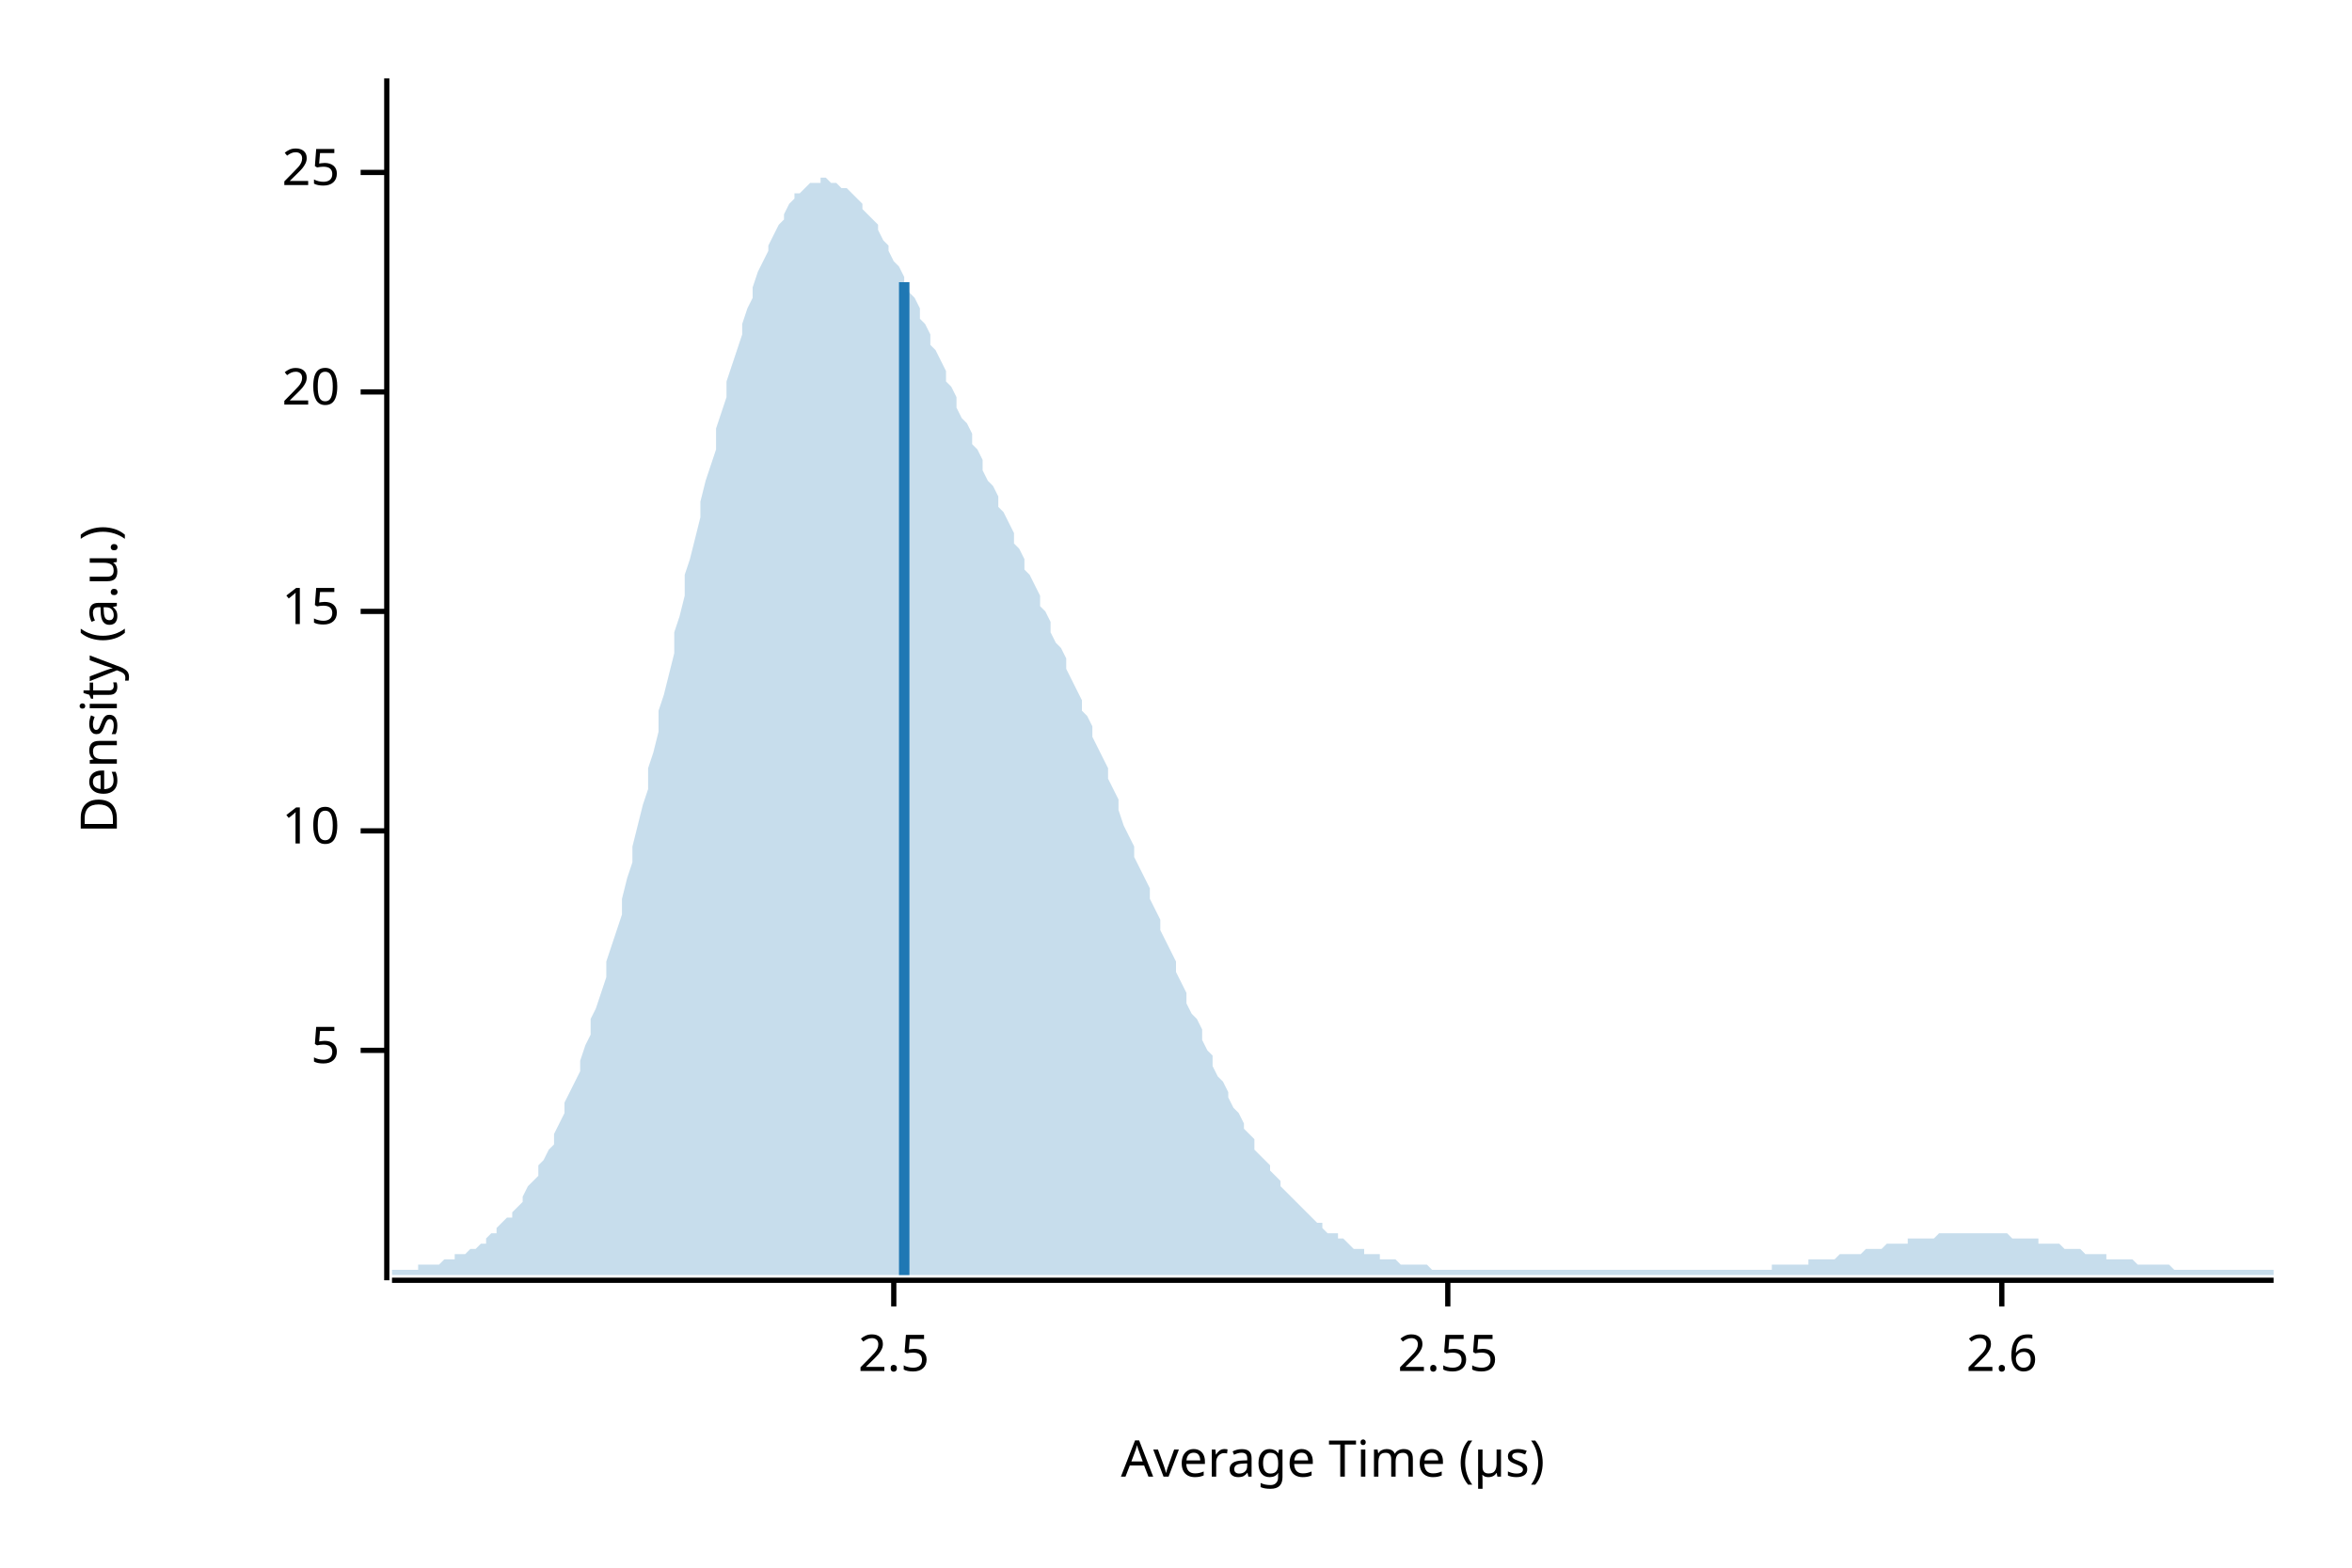
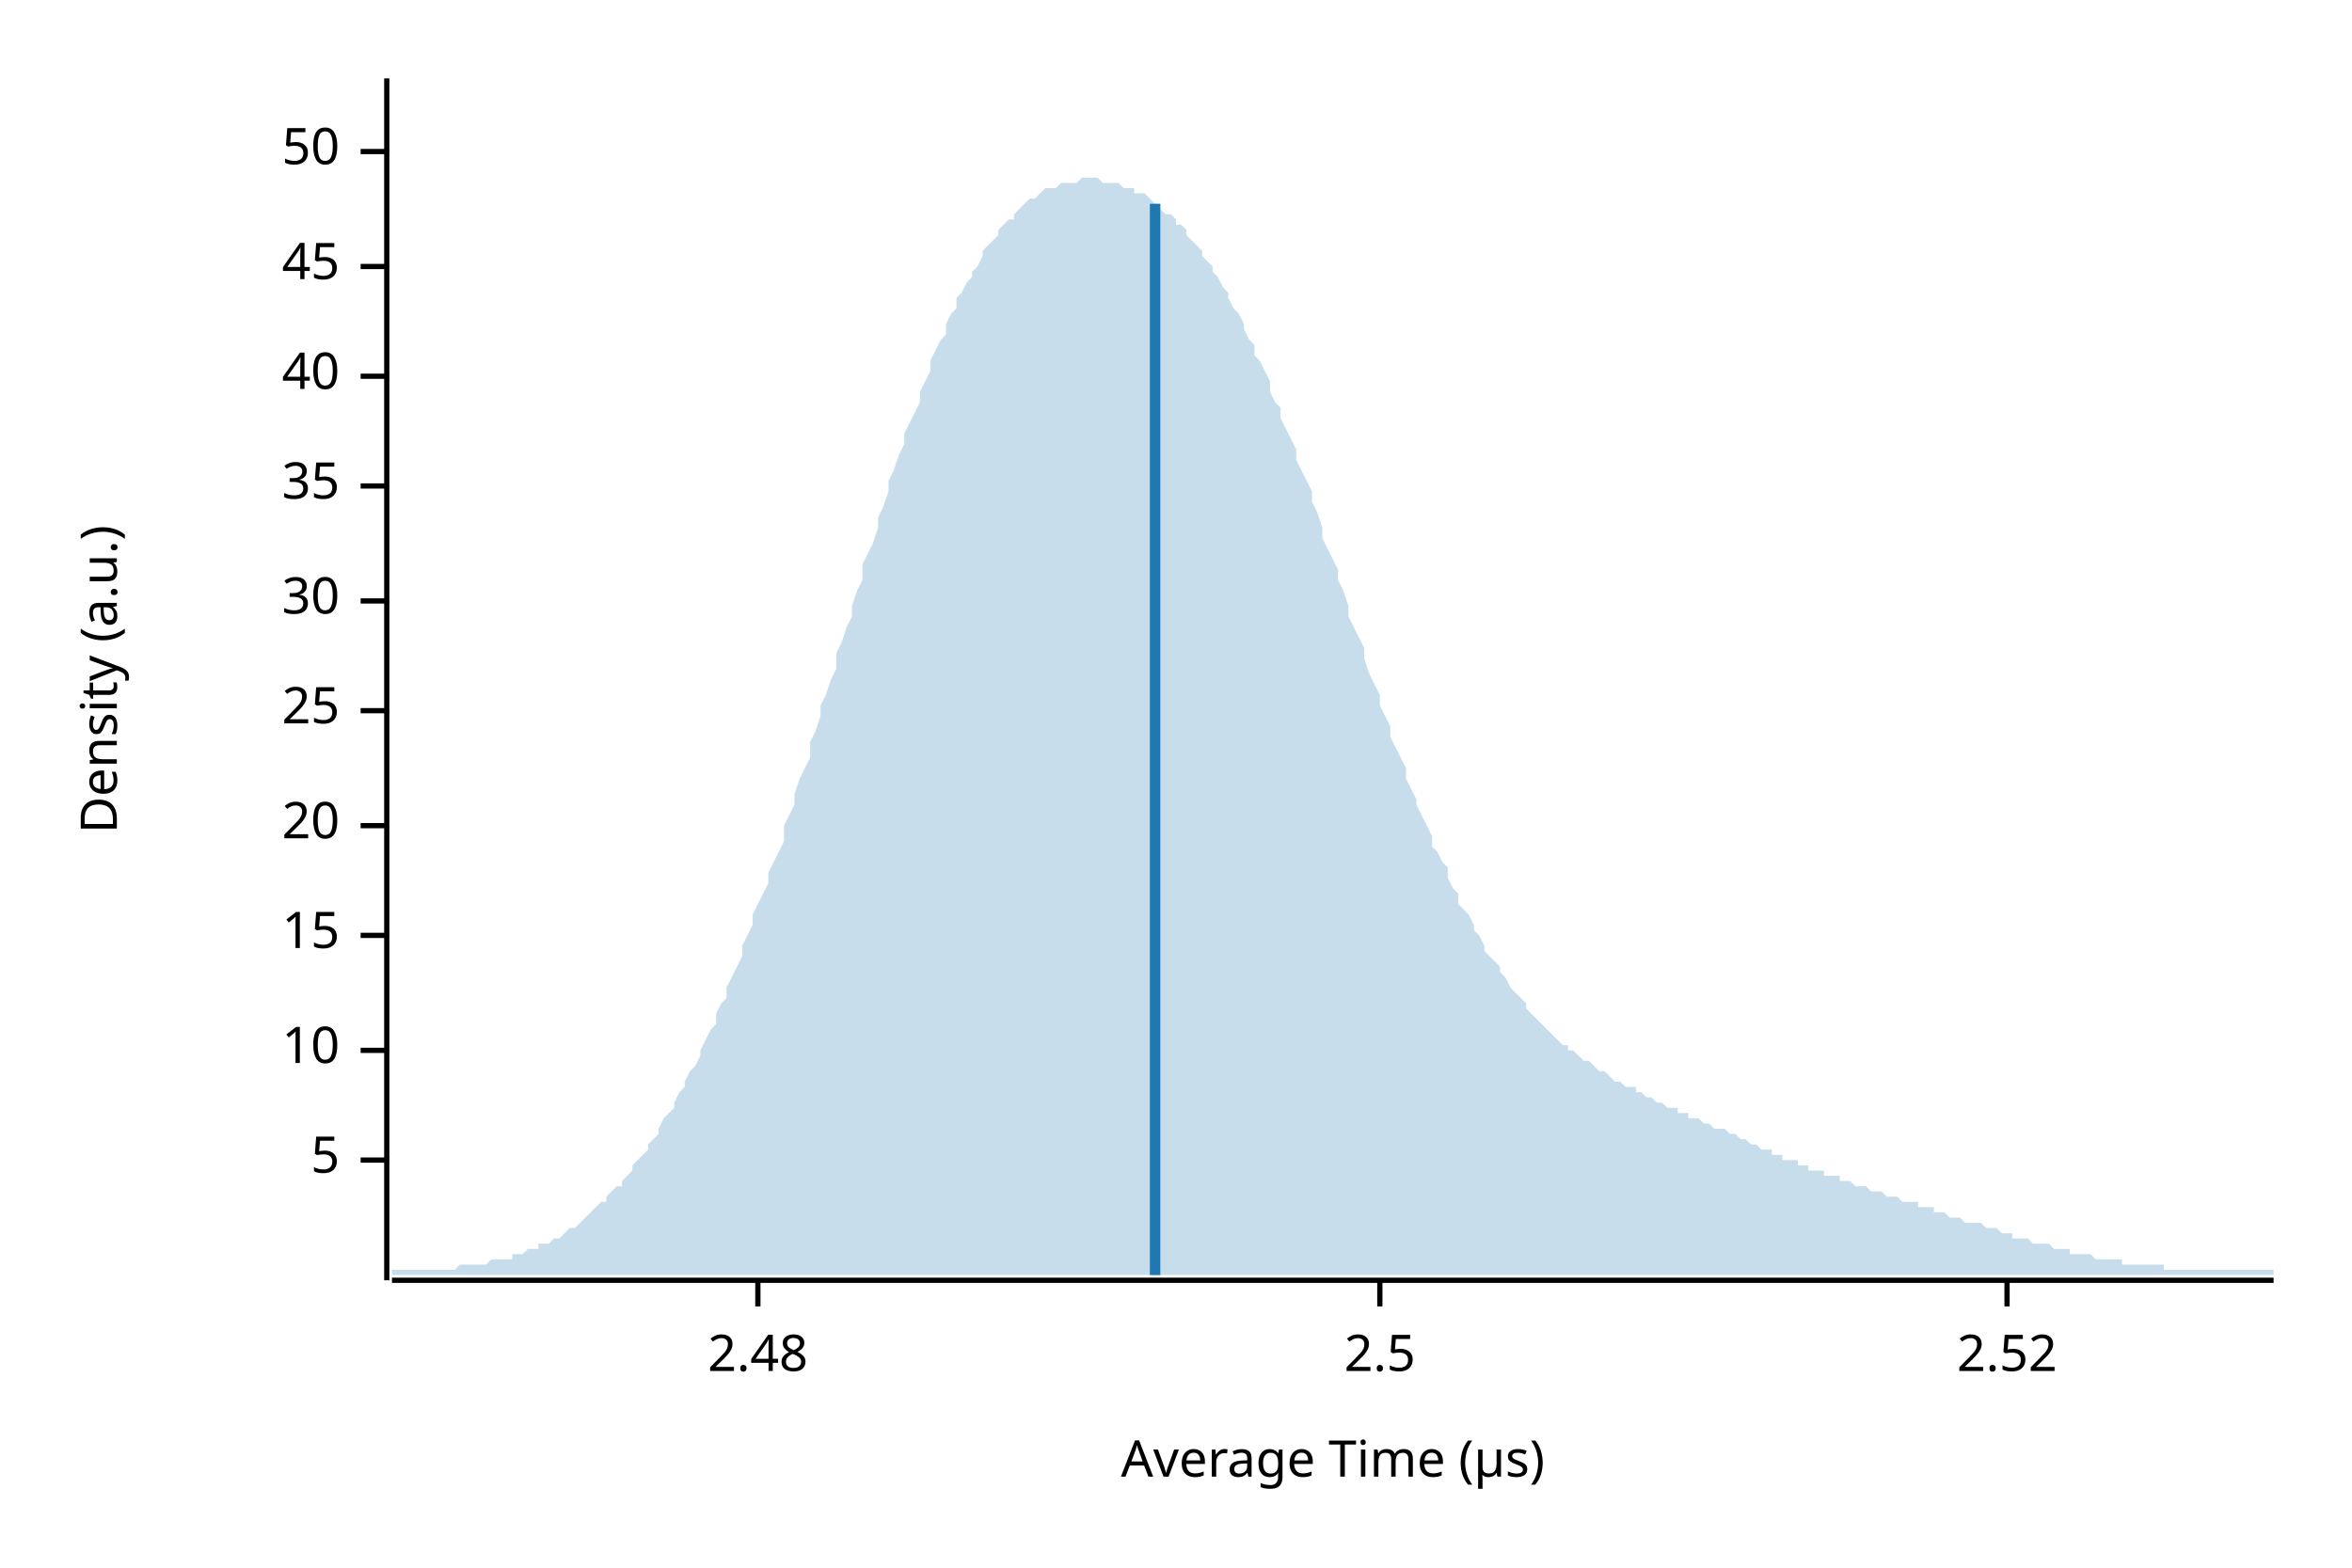
<svg xmlns="http://www.w3.org/2000/svg" width="450" height="300" viewBox="0 0 450 300">
  <text x="15" y="130" dy="0.76em" text-anchor="middle" font-family="sans-serif" font-size="9.677" opacity="1" fill="#000000" transform="rotate(270, 15, 130)">
Density (a.u.)
</text>
  <text x="255" y="285" dy="-0.5ex" text-anchor="middle" font-family="sans-serif" font-size="9.677" opacity="1" fill="#000000">
Average Time (µs)
</text>
  <polyline fill="none" opacity="1" stroke="#000000" stroke-width="1" points="74,15 74,245 " />
-   <text x="65" y="201" dy="0.5ex" text-anchor="end" font-family="sans-serif" font-size="9.677" opacity="1" fill="#000000">
+   <text x="65" y="222" dy="0.5ex" text-anchor="end" font-family="sans-serif" font-size="9.677" opacity="1" fill="#000000">
5
</text>
-   <polyline fill="none" opacity="1" stroke="#000000" stroke-width="1" points="69,201 74,201 " />
-   <text x="65" y="159" dy="0.5ex" text-anchor="end" font-family="sans-serif" font-size="9.677" opacity="1" fill="#000000">
+   <polyline fill="none" opacity="1" stroke="#000000" stroke-width="1" points="69,222 74,222 " />
+   <text x="65" y="201" dy="0.5ex" text-anchor="end" font-family="sans-serif" font-size="9.677" opacity="1" fill="#000000">
10
</text>
-   <polyline fill="none" opacity="1" stroke="#000000" stroke-width="1" points="69,159 74,159 " />
-   <text x="65" y="117" dy="0.5ex" text-anchor="end" font-family="sans-serif" font-size="9.677" opacity="1" fill="#000000">
+   <polyline fill="none" opacity="1" stroke="#000000" stroke-width="1" points="69,201 74,201 " />
+   <text x="65" y="179" dy="0.5ex" text-anchor="end" font-family="sans-serif" font-size="9.677" opacity="1" fill="#000000">
15
</text>
-   <polyline fill="none" opacity="1" stroke="#000000" stroke-width="1" points="69,117 74,117 " />
-   <text x="65" y="75" dy="0.5ex" text-anchor="end" font-family="sans-serif" font-size="9.677" opacity="1" fill="#000000">
+   <polyline fill="none" opacity="1" stroke="#000000" stroke-width="1" points="69,179 74,179 " />
+   <text x="65" y="158" dy="0.5ex" text-anchor="end" font-family="sans-serif" font-size="9.677" opacity="1" fill="#000000">
20
</text>
-   <polyline fill="none" opacity="1" stroke="#000000" stroke-width="1" points="69,75 74,75 " />
-   <text x="65" y="33" dy="0.5ex" text-anchor="end" font-family="sans-serif" font-size="9.677" opacity="1" fill="#000000">
+   <polyline fill="none" opacity="1" stroke="#000000" stroke-width="1" points="69,158 74,158 " />
+   <text x="65" y="136" dy="0.5ex" text-anchor="end" font-family="sans-serif" font-size="9.677" opacity="1" fill="#000000">
25
</text>
-   <polyline fill="none" opacity="1" stroke="#000000" stroke-width="1" points="69,33 74,33 " />
+   <polyline fill="none" opacity="1" stroke="#000000" stroke-width="1" points="69,136 74,136 " />
+   <text x="65" y="115" dy="0.5ex" text-anchor="end" font-family="sans-serif" font-size="9.677" opacity="1" fill="#000000">
+ 30
+ </text>
+   <polyline fill="none" opacity="1" stroke="#000000" stroke-width="1" points="69,115 74,115 " />
+   <text x="65" y="93" dy="0.5ex" text-anchor="end" font-family="sans-serif" font-size="9.677" opacity="1" fill="#000000">
+ 35
+ </text>
+   <polyline fill="none" opacity="1" stroke="#000000" stroke-width="1" points="69,93 74,93 " />
+   <text x="65" y="72" dy="0.5ex" text-anchor="end" font-family="sans-serif" font-size="9.677" opacity="1" fill="#000000">
+ 40
+ </text>
+   <polyline fill="none" opacity="1" stroke="#000000" stroke-width="1" points="69,72 74,72 " />
+   <text x="65" y="51" dy="0.5ex" text-anchor="end" font-family="sans-serif" font-size="9.677" opacity="1" fill="#000000">
+ 45
+ </text>
+   <polyline fill="none" opacity="1" stroke="#000000" stroke-width="1" points="69,51 74,51 " />
+   <text x="65" y="29" dy="0.5ex" text-anchor="end" font-family="sans-serif" font-size="9.677" opacity="1" fill="#000000">
+ 50
+ </text>
+   <polyline fill="none" opacity="1" stroke="#000000" stroke-width="1" points="69,29 74,29 " />
  <polyline fill="none" opacity="1" stroke="#000000" stroke-width="1" points="75,245 435,245 " />
-   <text x="171" y="255" dy="0.76em" text-anchor="middle" font-family="sans-serif" font-size="9.677" opacity="1" fill="#000000">
+   <text x="145" y="255" dy="0.76em" text-anchor="middle" font-family="sans-serif" font-size="9.677" opacity="1" fill="#000000">
+ 2.48
+ </text>
+   <polyline fill="none" opacity="1" stroke="#000000" stroke-width="1" points="145,245 145,250 " />
+   <text x="264" y="255" dy="0.76em" text-anchor="middle" font-family="sans-serif" font-size="9.677" opacity="1" fill="#000000">
2.5
</text>
-   <polyline fill="none" opacity="1" stroke="#000000" stroke-width="1" points="171,245 171,250 " />
-   <text x="277" y="255" dy="0.76em" text-anchor="middle" font-family="sans-serif" font-size="9.677" opacity="1" fill="#000000">
- 2.55
+   <polyline fill="none" opacity="1" stroke="#000000" stroke-width="1" points="264,245 264,250 " />
+   <text x="384" y="255" dy="0.76em" text-anchor="middle" font-family="sans-serif" font-size="9.677" opacity="1" fill="#000000">
+ 2.52
</text>
-   <polyline fill="none" opacity="1" stroke="#000000" stroke-width="1" points="277,245 277,250 " />
-   <text x="383" y="255" dy="0.76em" text-anchor="middle" font-family="sans-serif" font-size="9.677" opacity="1" fill="#000000">
- 2.6
- </text>
-   <polyline fill="none" opacity="1" stroke="#000000" stroke-width="1" points="383,245 383,250 " />
-   <polygon opacity="0.25" fill="#1F78B4" points="75,243 75,243 76,243 77,243 77,243 78,243 79,243 80,243 80,242 81,242 82,242 82,242 83,242 84,242 85,241 85,241 86,241 87,241 87,240 88,240 89,240 90,239 90,239 91,239 92,238 93,238 93,237 94,236 95,236 95,235 96,234 97,233 98,233 98,232 99,231 100,230 100,229 101,227 102,226 103,225 103,223 104,222 105,220 106,219 106,217 107,215 108,213 108,211 109,209 110,207 111,205 111,203 112,200 113,198 113,195 114,193 115,190 116,187 116,184 117,181 118,178 119,175 119,172 120,168 121,165 121,162 122,158 123,154 124,151 124,147 125,144 126,140 126,136 127,133 128,129 129,125 129,121 130,118 131,114 131,110 132,107 133,103 134,99 134,96 135,92 136,89 137,86 137,82 138,79 139,76 139,73 140,70 141,67 142,64 142,62 143,59 144,57 144,55 145,52 146,50 147,48 147,47 148,45 149,43 150,42 150,41 151,39 152,38 152,37 153,37 154,36 155,35 155,35 156,35 157,35 157,34 158,34 159,35 160,35 160,35 161,36 162,36 163,37 163,37 164,38 165,39 165,40 166,41 167,42 168,43 168,44 169,46 170,47 170,48 171,50 172,51 173,53 173,54 174,56 175,57 176,59 176,61 177,62 178,64 178,66 179,67 180,69 181,71 181,73 182,74 183,76 183,78 184,80 185,81 186,83 186,85 187,86 188,88 188,90 189,92 190,93 191,95 191,97 192,98 193,100 194,102 194,104 195,105 196,107 196,109 197,110 198,112 199,114 199,116 200,117 201,119 201,121 202,123 203,124 204,126 204,128 205,130 206,132 207,134 207,136 208,137 209,139 209,141 210,143 211,145 212,147 212,149 213,151 214,153 214,155 215,158 216,160 217,162 217,164 218,166 219,168 220,170 220,172 221,174 222,176 222,178 223,180 224,182 225,184 225,186 226,188 227,190 227,192 228,194 229,195 230,197 230,199 231,201 232,202 232,204 233,206 234,207 235,209 235,210 236,212 237,213 238,215 238,216 239,217 240,218 240,220 241,221 242,222 243,223 243,224 244,225 245,226 245,227 246,228 247,229 248,230 248,230 249,231 250,232 251,233 251,233 252,234 253,234 253,235 254,236 255,236 256,236 256,237 257,237 258,238 258,238 259,239 260,239 261,239 261,240 262,240 263,240 264,240 264,241 265,241 266,241 266,241 267,241 268,242 269,242 269,242 270,242 271,242 271,242 272,242 273,242 274,243 274,243 275,243 276,243 277,243 277,243 278,243 279,243 279,243 280,243 281,243 282,243 282,243 283,243 284,243 284,243 285,243 286,243 287,243 287,243 288,243 289,243 289,243 290,243 291,243 292,243 292,243 293,243 294,243 295,243 295,243 296,243 297,243 297,243 298,243 299,243 300,243 300,243 301,243 302,243 302,243 303,243 304,243 305,243 305,243 306,243 307,243 308,243 308,243 309,243 310,243 310,243 311,243 312,243 313,243 313,243 314,243 315,243 315,243 316,243 317,243 318,243 318,243 319,243 320,243 321,243 321,243 322,243 323,243 323,243 324,243 325,243 326,243 326,243 327,243 328,243 328,243 329,243 330,243 331,243 331,243 332,243 333,243 333,243 334,243 335,243 336,243 336,243 337,243 338,243 339,243 339,242 340,242 341,242 341,242 342,242 343,242 344,242 344,242 345,242 346,242 346,241 347,241 348,241 349,241 349,241 350,241 351,241 352,240 352,240 353,240 354,240 354,240 355,240 356,240 357,239 357,239 358,239 359,239 359,239 360,239 361,238 362,238 362,238 363,238 364,238 365,238 365,237 366,237 367,237 367,237 368,237 369,237 370,237 370,237 371,236 372,236 372,236 373,236 374,236 375,236 375,236 376,236 377,236 378,236 378,236 379,236 380,236 380,236 381,236 382,236 383,236 383,236 384,236 385,237 385,237 386,237 387,237 388,237 388,237 389,237 390,237 390,238 391,238 392,238 393,238 393,238 394,238 395,239 396,239 396,239 397,239 398,239 398,239 399,240 400,240 401,240 401,240 402,240 403,240 403,241 404,241 405,241 406,241 406,241 407,241 408,241 409,242 409,242 410,242 411,242 411,242 412,242 413,242 414,242 414,242 415,242 416,243 416,243 417,243 418,243 419,243 419,243 420,243 421,243 422,243 422,243 423,243 424,243 424,243 425,243 426,243 427,243 427,243 428,243 429,243 429,243 430,243 431,243 432,243 432,243 433,243 434,243 435,243 435,244 75,244 " />
-   <polyline fill="none" opacity="1" stroke="#1F78B4" stroke-width="2" points="173,244 173,54 " />
+   <polyline fill="none" opacity="1" stroke="#000000" stroke-width="1" points="384,245 384,250 " />
+   <polygon opacity="0.25" fill="#1F78B4" points="75,243 75,243 76,243 77,243 77,243 78,243 79,243 80,243 80,243 81,243 82,243 82,243 83,243 84,243 85,243 85,243 86,243 87,243 87,243 88,242 89,242 90,242 90,242 91,242 92,242 93,242 93,242 94,241 95,241 95,241 96,241 97,241 98,241 98,240 99,240 100,240 100,240 101,239 102,239 103,239 103,238 104,238 105,238 106,237 106,237 107,237 108,236 108,236 109,235 110,235 111,234 111,234 112,233 113,232 113,232 114,231 115,230 116,230 116,229 117,228 118,227 119,227 119,226 120,225 121,224 121,223 122,222 123,221 124,220 124,219 125,218 126,217 126,216 127,214 128,213 129,212 129,211 130,209 131,208 131,207 132,205 133,204 134,202 134,201 135,199 136,197 137,196 137,194 138,192 139,191 139,189 140,187 141,185 142,183 142,181 143,179 144,177 144,175 145,173 146,171 147,169 147,167 148,165 149,163 150,161 150,158 151,156 152,154 152,152 153,149 154,147 155,145 155,142 156,140 157,137 157,135 158,133 159,130 160,128 160,125 161,123 162,120 163,118 163,116 164,113 165,111 165,108 166,106 167,104 168,101 168,99 169,97 170,94 170,92 171,90 172,87 173,85 173,83 174,81 175,79 176,77 176,75 177,73 178,71 178,69 179,67 180,65 181,64 181,62 182,60 183,59 183,57 184,56 185,54 186,53 186,52 187,51 188,49 188,48 189,47 190,46 191,45 191,44 192,43 193,42 194,42 194,41 195,40 196,39 196,39 197,38 198,38 199,37 199,37 200,36 201,36 201,36 202,36 203,35 204,35 204,35 205,35 206,35 207,34 207,34 208,34 209,34 209,34 210,34 211,35 212,35 212,35 213,35 214,35 214,35 215,36 216,36 217,36 217,37 218,37 219,37 220,38 220,38 221,39 222,39 222,40 223,41 224,41 225,42 225,43 226,43 227,44 227,45 228,46 229,47 230,48 230,49 231,50 232,51 232,52 233,53 234,55 235,56 235,57 236,59 237,60 238,62 238,63 239,65 240,66 240,68 241,69 242,71 243,73 243,75 244,77 245,78 245,80 246,82 247,84 248,86 248,88 249,90 250,92 251,94 251,96 252,98 253,101 253,103 254,105 255,107 256,109 256,111 257,113 258,116 258,118 259,120 260,122 261,124 261,126 262,129 263,131 264,133 264,135 265,137 266,139 266,141 267,143 268,145 269,147 269,149 270,151 271,153 271,154 272,156 273,158 274,160 274,162 275,163 276,165 277,166 277,168 278,170 279,171 279,173 280,174 281,175 282,177 282,178 283,179 284,181 284,182 285,183 286,184 287,185 287,186 288,187 289,189 289,189 290,190 291,191 292,192 292,193 293,194 294,195 295,196 295,196 296,197 297,198 297,198 298,199 299,200 300,200 300,201 301,201 302,202 302,202 303,203 304,203 305,204 305,204 306,205 307,205 308,206 308,206 309,207 310,207 310,207 311,208 312,208 313,208 313,209 314,209 315,210 315,210 316,210 317,211 318,211 318,211 319,212 320,212 321,212 321,213 322,213 323,213 323,214 324,214 325,214 326,215 326,215 327,215 328,216 328,216 329,216 330,216 331,217 331,217 332,217 333,218 333,218 334,218 335,219 336,219 336,219 337,220 338,220 339,220 339,221 340,221 341,221 341,222 342,222 343,222 344,222 344,223 345,223 346,223 346,224 347,224 348,224 349,224 349,225 350,225 351,225 352,225 352,226 353,226 354,226 354,226 355,227 356,227 357,227 357,227 358,228 359,228 359,228 360,228 361,229 362,229 362,229 363,229 364,230 365,230 365,230 366,230 367,230 367,231 368,231 369,231 370,231 370,232 371,232 372,232 372,232 373,233 374,233 375,233 375,233 376,234 377,234 378,234 378,234 379,234 380,235 380,235 381,235 382,235 383,236 383,236 384,236 385,236 385,237 386,237 387,237 388,237 388,237 389,238 390,238 390,238 391,238 392,238 393,239 393,239 394,239 395,239 396,239 396,240 397,240 398,240 398,240 399,240 400,240 401,241 401,241 402,241 403,241 403,241 404,241 405,241 406,241 406,242 407,242 408,242 409,242 409,242 410,242 411,242 411,242 412,242 413,242 414,242 414,243 415,243 416,243 416,243 417,243 418,243 419,243 419,243 420,243 421,243 422,243 422,243 423,243 424,243 424,243 425,243 426,243 427,243 427,243 428,243 429,243 429,243 430,243 431,243 432,243 432,243 433,243 434,243 435,243 435,244 75,244 " />
+   <polyline fill="none" opacity="1" stroke="#1F78B4" stroke-width="2" points="221,244 221,39 " />
</svg>
